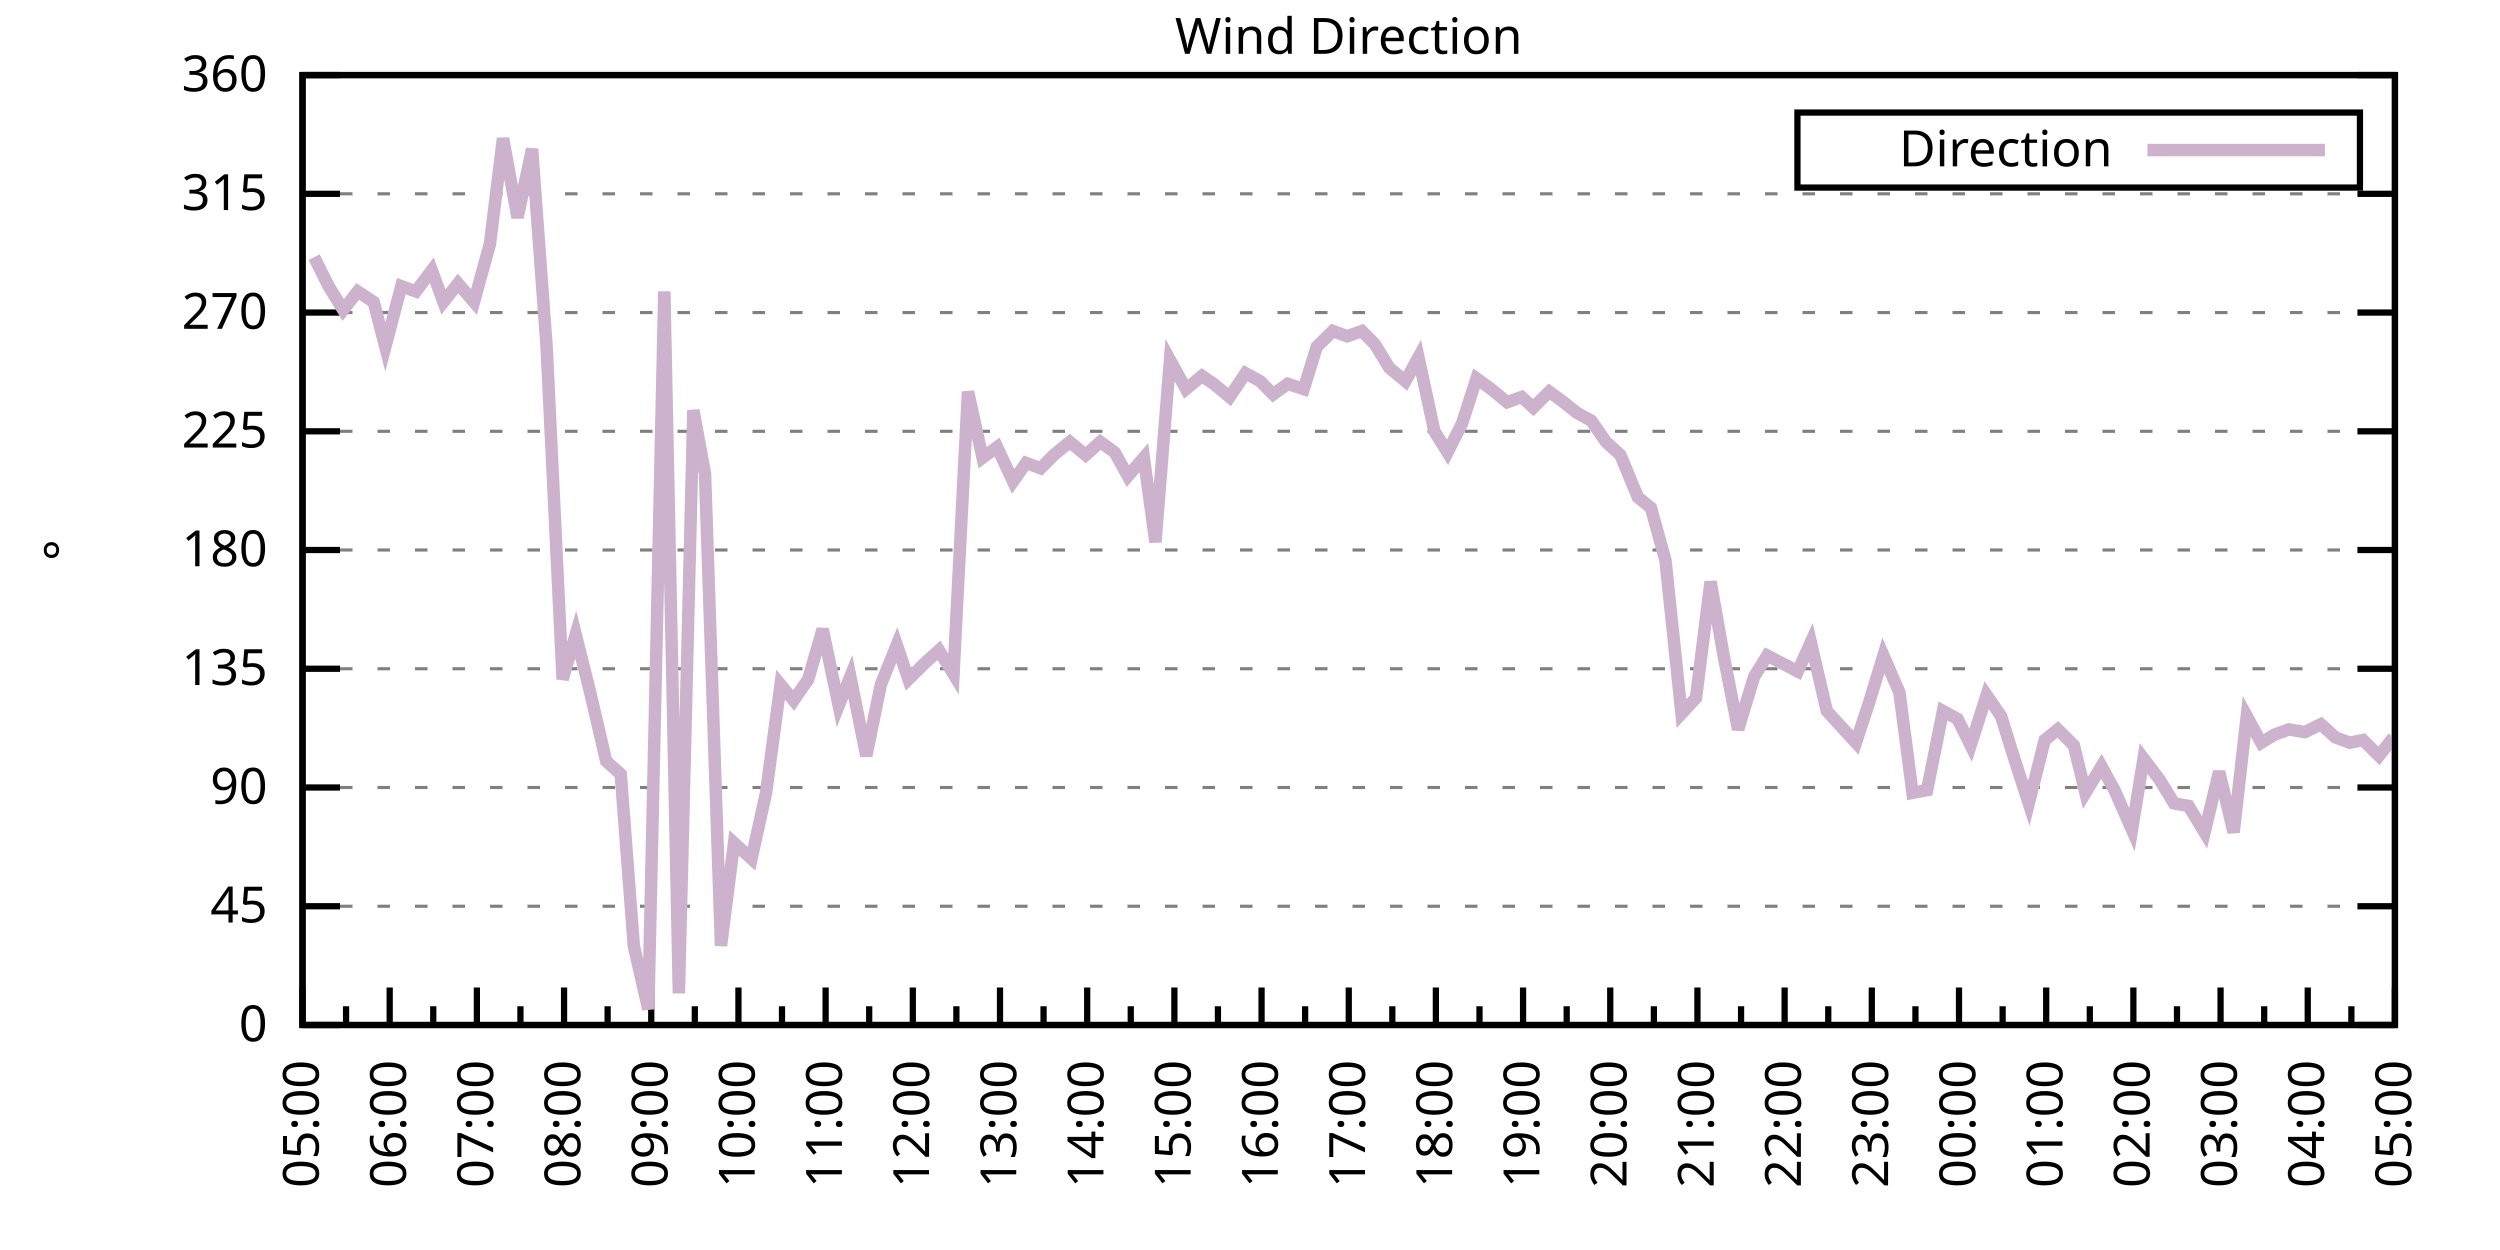
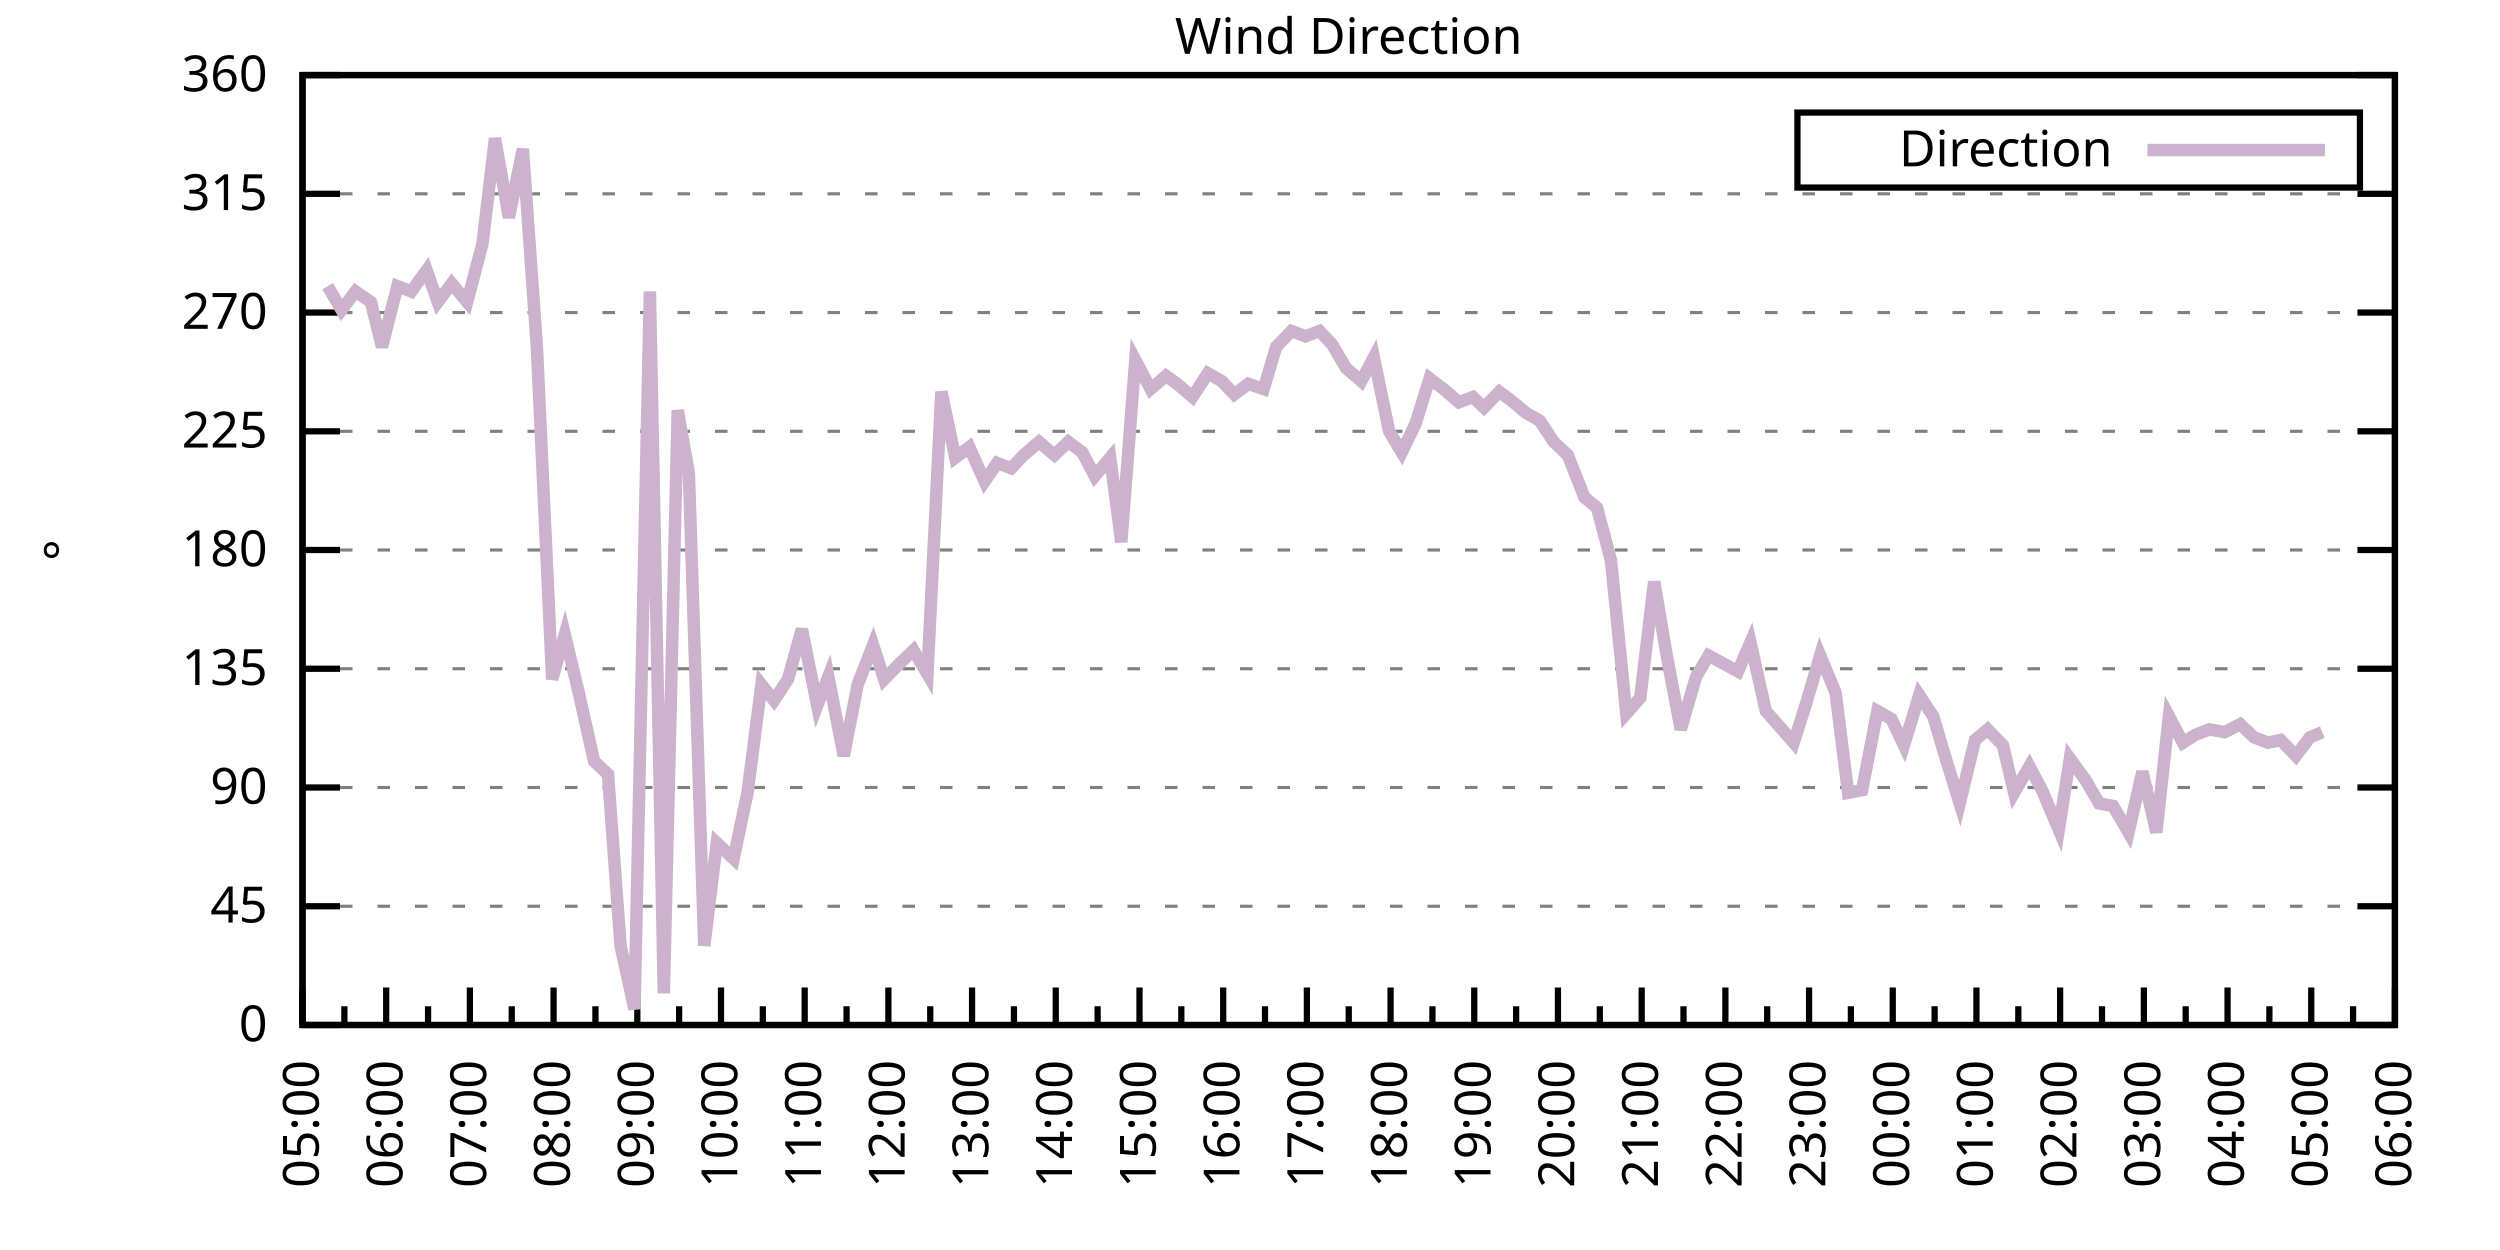
<svg xmlns="http://www.w3.org/2000/svg" xmlns:xlink="http://www.w3.org/1999/xlink" width="400" height="200" viewBox="0 0 400 200">
  <g id="gnuplot_canvas">
    <rect x="0" y="0" width="400" height="200" fill="none" />
    <defs>
      <circle id="gpDot" r="0.5" stroke-width="0.5" stroke="currentColor" />
      <path id="gpPt0" stroke-width="0.333" stroke="currentColor" d="M-1,0 h2 M0,-1 v2" />
      <path id="gpPt1" stroke-width="0.333" stroke="currentColor" d="M-1,-1 L1,1 M1,-1 L-1,1" />
      <path id="gpPt2" stroke-width="0.333" stroke="currentColor" d="M-1,0 L1,0 M0,-1 L0,1 M-1,-1 L1,1 M-1,1 L1,-1" />
      <rect id="gpPt3" stroke-width="0.333" stroke="currentColor" x="-1" y="-1" width="2" height="2" />
      <rect id="gpPt4" stroke-width="0.333" stroke="currentColor" fill="currentColor" x="-1" y="-1" width="2" height="2" />
      <circle id="gpPt5" stroke-width="0.333" stroke="currentColor" cx="0" cy="0" r="1" />
      <use xlink:href="#gpPt5" id="gpPt6" fill="currentColor" stroke="none" />
      <path id="gpPt7" stroke-width="0.333" stroke="currentColor" d="M0,-1.33 L-1.33,0.67 L1.33,0.67 z" />
      <use xlink:href="#gpPt7" id="gpPt8" fill="currentColor" stroke="none" />
      <use xlink:href="#gpPt7" id="gpPt9" stroke="currentColor" transform="rotate(180)" />
      <use xlink:href="#gpPt9" id="gpPt10" fill="currentColor" stroke="none" />
      <use xlink:href="#gpPt3" id="gpPt11" stroke="currentColor" transform="rotate(45)" />
      <use xlink:href="#gpPt11" id="gpPt12" fill="currentColor" stroke="none" />
      <path id="gpPt13" stroke-width="0.333" stroke="currentColor" d="M0,1.330 L1.265,0.411 L0.782,-1.067 L-0.782,-1.076 L-1.265,0.411 z" />
      <use xlink:href="#gpPt13" id="gpPt14" fill="currentColor" stroke="none" />
      <filter id="textbox" filterUnits="objectBoundingBox" x="0" y="0" height="1" width="1">
        <feFlood flood-color="white" flood-opacity="1" result="bgnd" />
        <feComposite in="SourceGraphic" in2="bgnd" operator="atop" />
      </filter>
      <filter id="greybox" filterUnits="objectBoundingBox" x="0" y="0" height="1" width="1">
        <feFlood flood-color="lightgrey" flood-opacity="1" result="grey" />
        <feComposite in="SourceGraphic" in2="grey" operator="atop" />
      </filter>
    </defs>
    <g fill="none" color="white" stroke="currentColor" stroke-width="1.00" stroke-linecap="butt" stroke-linejoin="miter">
</g>
    <g fill="none" color="black" stroke="currentColor" stroke-width="1.00" stroke-linecap="butt" stroke-linejoin="miter">
      <g stroke="none" shape-rendering="crispEdges">
        <polygon fill="rgb(255, 255, 255)" points="48.40,164.00 383.18,164.00 383.18,12.02 48.40,12.02 " />
      </g>
    </g>
    <g fill="none" color="black" stroke="currentColor" stroke-width="1.00" stroke-linecap="butt" stroke-linejoin="miter">
</g>
    <g fill="none" color="black" stroke="black" stroke-width="0.50" stroke-linecap="butt" stroke-linejoin="miter">
</g>
    <g fill="none" color="gray" stroke="currentColor" stroke-width="0.50" stroke-linecap="butt" stroke-linejoin="miter">
      <path stroke="gray" stroke-dasharray="2,4" class="gridline" d="M48.40,164.00 L383.19,164.00  " />
    </g>
    <g fill="none" color="gray" stroke="gray" stroke-width="1.00" stroke-linecap="butt" stroke-linejoin="miter">
</g>
    <g fill="none" color="black" stroke="currentColor" stroke-width="1.00" stroke-linecap="butt" stroke-linejoin="miter">
      <path stroke="black" d="M48.40,164.00 L54.40,164.00 M383.19,164.00 L377.19,164.00  " />
      <g transform="translate(42.80,166.60)" stroke="none" fill="black" font-family="Sans" font-size="8.00" text-anchor="end">
        <text>
          <tspan font-family="Sans"> 0</tspan>
        </text>
      </g>
    </g>
    <g fill="none" color="black" stroke="currentColor" stroke-width="1.00" stroke-linecap="butt" stroke-linejoin="miter">
</g>
    <g fill="none" color="black" stroke="black" stroke-width="0.50" stroke-linecap="butt" stroke-linejoin="miter">
</g>
    <g fill="none" color="gray" stroke="currentColor" stroke-width="0.50" stroke-linecap="butt" stroke-linejoin="miter">
      <path stroke="gray" stroke-dasharray="2,4" class="gridline" d="M48.40,145.00 L383.19,145.00  " />
    </g>
    <g fill="none" color="gray" stroke="gray" stroke-width="1.00" stroke-linecap="butt" stroke-linejoin="miter">
</g>
    <g fill="none" color="black" stroke="currentColor" stroke-width="1.00" stroke-linecap="butt" stroke-linejoin="miter">
      <path stroke="black" d="M48.40,145.00 L54.40,145.00 M383.19,145.00 L377.19,145.00  " />
      <g transform="translate(42.80,147.60)" stroke="none" fill="black" font-family="Sans" font-size="8.00" text-anchor="end">
        <text>
          <tspan font-family="Sans"> 45</tspan>
        </text>
      </g>
    </g>
    <g fill="none" color="black" stroke="currentColor" stroke-width="1.00" stroke-linecap="butt" stroke-linejoin="miter">
</g>
    <g fill="none" color="black" stroke="black" stroke-width="0.50" stroke-linecap="butt" stroke-linejoin="miter">
</g>
    <g fill="none" color="gray" stroke="currentColor" stroke-width="0.50" stroke-linecap="butt" stroke-linejoin="miter">
      <path stroke="gray" stroke-dasharray="2,4" class="gridline" d="M48.40,126.00 L383.19,126.00  " />
    </g>
    <g fill="none" color="gray" stroke="gray" stroke-width="1.00" stroke-linecap="butt" stroke-linejoin="miter">
</g>
    <g fill="none" color="black" stroke="currentColor" stroke-width="1.00" stroke-linecap="butt" stroke-linejoin="miter">
      <path stroke="black" d="M48.40,126.00 L54.40,126.00 M383.19,126.00 L377.19,126.00  " />
      <g transform="translate(42.80,128.60)" stroke="none" fill="black" font-family="Sans" font-size="8.00" text-anchor="end">
        <text>
          <tspan font-family="Sans"> 90</tspan>
        </text>
      </g>
    </g>
    <g fill="none" color="black" stroke="currentColor" stroke-width="1.00" stroke-linecap="butt" stroke-linejoin="miter">
</g>
    <g fill="none" color="black" stroke="black" stroke-width="0.50" stroke-linecap="butt" stroke-linejoin="miter">
</g>
    <g fill="none" color="gray" stroke="currentColor" stroke-width="0.50" stroke-linecap="butt" stroke-linejoin="miter">
      <path stroke="gray" stroke-dasharray="2,4" class="gridline" d="M48.40,107.00 L383.19,107.00  " />
    </g>
    <g fill="none" color="gray" stroke="gray" stroke-width="1.00" stroke-linecap="butt" stroke-linejoin="miter">
</g>
    <g fill="none" color="black" stroke="currentColor" stroke-width="1.00" stroke-linecap="butt" stroke-linejoin="miter">
      <path stroke="black" d="M48.40,107.00 L54.40,107.00 M383.19,107.00 L377.19,107.00  " />
      <g transform="translate(42.80,109.60)" stroke="none" fill="black" font-family="Sans" font-size="8.00" text-anchor="end">
        <text>
          <tspan font-family="Sans"> 135</tspan>
        </text>
      </g>
    </g>
    <g fill="none" color="black" stroke="currentColor" stroke-width="1.00" stroke-linecap="butt" stroke-linejoin="miter">
</g>
    <g fill="none" color="black" stroke="black" stroke-width="0.50" stroke-linecap="butt" stroke-linejoin="miter">
</g>
    <g fill="none" color="gray" stroke="currentColor" stroke-width="0.50" stroke-linecap="butt" stroke-linejoin="miter">
      <path stroke="gray" stroke-dasharray="2,4" class="gridline" d="M48.40,88.00 L383.19,88.00  " />
    </g>
    <g fill="none" color="gray" stroke="gray" stroke-width="1.00" stroke-linecap="butt" stroke-linejoin="miter">
</g>
    <g fill="none" color="black" stroke="currentColor" stroke-width="1.00" stroke-linecap="butt" stroke-linejoin="miter">
      <path stroke="black" d="M48.40,88.00 L54.40,88.00 M383.19,88.00 L377.19,88.00  " />
      <g transform="translate(42.80,90.60)" stroke="none" fill="black" font-family="Sans" font-size="8.00" text-anchor="end">
        <text>
          <tspan font-family="Sans"> 180</tspan>
        </text>
      </g>
    </g>
    <g fill="none" color="black" stroke="currentColor" stroke-width="1.00" stroke-linecap="butt" stroke-linejoin="miter">
</g>
    <g fill="none" color="black" stroke="black" stroke-width="0.50" stroke-linecap="butt" stroke-linejoin="miter">
</g>
    <g fill="none" color="gray" stroke="currentColor" stroke-width="0.50" stroke-linecap="butt" stroke-linejoin="miter">
      <path stroke="gray" stroke-dasharray="2,4" class="gridline" d="M48.40,69.01 L383.19,69.01  " />
    </g>
    <g fill="none" color="gray" stroke="gray" stroke-width="1.00" stroke-linecap="butt" stroke-linejoin="miter">
</g>
    <g fill="none" color="black" stroke="currentColor" stroke-width="1.00" stroke-linecap="butt" stroke-linejoin="miter">
      <path stroke="black" d="M48.40,69.01 L54.40,69.01 M383.19,69.01 L377.19,69.01  " />
      <g transform="translate(42.80,71.61)" stroke="none" fill="black" font-family="Sans" font-size="8.00" text-anchor="end">
        <text>
          <tspan font-family="Sans"> 225</tspan>
        </text>
      </g>
    </g>
    <g fill="none" color="black" stroke="currentColor" stroke-width="1.00" stroke-linecap="butt" stroke-linejoin="miter">
</g>
    <g fill="none" color="black" stroke="black" stroke-width="0.50" stroke-linecap="butt" stroke-linejoin="miter">
</g>
    <g fill="none" color="gray" stroke="currentColor" stroke-width="0.50" stroke-linecap="butt" stroke-linejoin="miter">
      <path stroke="gray" stroke-dasharray="2,4" class="gridline" d="M48.40,50.01 L383.19,50.01  " />
    </g>
    <g fill="none" color="gray" stroke="gray" stroke-width="1.00" stroke-linecap="butt" stroke-linejoin="miter">
</g>
    <g fill="none" color="black" stroke="currentColor" stroke-width="1.00" stroke-linecap="butt" stroke-linejoin="miter">
      <path stroke="black" d="M48.40,50.01 L54.40,50.01 M383.19,50.01 L377.19,50.01  " />
      <g transform="translate(42.80,52.61)" stroke="none" fill="black" font-family="Sans" font-size="8.00" text-anchor="end">
        <text>
          <tspan font-family="Sans"> 270</tspan>
        </text>
      </g>
    </g>
    <g fill="none" color="black" stroke="currentColor" stroke-width="1.00" stroke-linecap="butt" stroke-linejoin="miter">
</g>
    <g fill="none" color="black" stroke="black" stroke-width="0.50" stroke-linecap="butt" stroke-linejoin="miter">
</g>
    <g fill="none" color="gray" stroke="currentColor" stroke-width="0.50" stroke-linecap="butt" stroke-linejoin="miter">
      <path stroke="gray" stroke-dasharray="2,4" class="gridline" d="M48.40,31.01 L383.19,31.01  " />
    </g>
    <g fill="none" color="gray" stroke="gray" stroke-width="1.00" stroke-linecap="butt" stroke-linejoin="miter">
</g>
    <g fill="none" color="black" stroke="currentColor" stroke-width="1.00" stroke-linecap="butt" stroke-linejoin="miter">
      <path stroke="black" d="M48.40,31.01 L54.40,31.01 M383.19,31.01 L377.19,31.01  " />
      <g transform="translate(42.80,33.61)" stroke="none" fill="black" font-family="Sans" font-size="8.00" text-anchor="end">
        <text>
          <tspan font-family="Sans"> 315</tspan>
        </text>
      </g>
    </g>
    <g fill="none" color="black" stroke="currentColor" stroke-width="1.00" stroke-linecap="butt" stroke-linejoin="miter">
</g>
    <g fill="none" color="black" stroke="black" stroke-width="0.50" stroke-linecap="butt" stroke-linejoin="miter">
</g>
    <g fill="none" color="gray" stroke="currentColor" stroke-width="0.50" stroke-linecap="butt" stroke-linejoin="miter">
      <path stroke="gray" stroke-dasharray="2,4" class="gridline" d="M48.40,12.01 L383.19,12.01  " />
    </g>
    <g fill="none" color="gray" stroke="gray" stroke-width="1.00" stroke-linecap="butt" stroke-linejoin="miter">
</g>
    <g fill="none" color="black" stroke="currentColor" stroke-width="1.00" stroke-linecap="butt" stroke-linejoin="miter">
      <path stroke="black" d="M48.40,12.01 L54.40,12.01 M383.19,12.01 L377.19,12.01  " />
      <g transform="translate(42.80,14.61)" stroke="none" fill="black" font-family="Sans" font-size="8.00" text-anchor="end">
        <text>
          <tspan font-family="Sans"> 360</tspan>
        </text>
      </g>
    </g>
    <g fill="none" color="black" stroke="currentColor" stroke-width="1.00" stroke-linecap="butt" stroke-linejoin="miter">
      <path stroke="black" d="M48.40,164.00 L48.40,158.00  " />
      <g transform="translate(51.00,169.60) rotate(270)" stroke="none" fill="black" font-family="Sans" font-size="8.00" text-anchor="end">
        <text>
          <tspan font-family="Sans">05:00</tspan>
        </text>
      </g>
    </g>
    <g fill="none" color="black" stroke="currentColor" stroke-width="1.00" stroke-linecap="butt" stroke-linejoin="miter">
-       <path stroke="black" d="M55.37,164.00 L55.37,161.00 M62.35,164.00 L62.35,158.00  " />
-       <g transform="translate(64.95,169.60) rotate(270)" stroke="none" fill="black" font-family="Sans" font-size="8.00" text-anchor="end">
+       <path stroke="black" d="M55.10,164.00 L55.10,161.00 M61.79,164.00 L61.79,158.00  " />
+       <g transform="translate(64.39,169.60) rotate(270)" stroke="none" fill="black" font-family="Sans" font-size="8.00" text-anchor="end">
        <text>
          <tspan font-family="Sans">06:00</tspan>
        </text>
      </g>
    </g>
    <g fill="none" color="black" stroke="currentColor" stroke-width="1.00" stroke-linecap="butt" stroke-linejoin="miter">
-       <path stroke="black" d="M69.32,164.00 L69.32,161.00 M76.30,164.00 L76.30,158.00  " />
-       <g transform="translate(78.90,169.60) rotate(270)" stroke="none" fill="black" font-family="Sans" font-size="8.00" text-anchor="end">
+       <path stroke="black" d="M68.49,164.00 L68.49,161.00 M75.18,164.00 L75.18,158.00  " />
+       <g transform="translate(77.78,169.60) rotate(270)" stroke="none" fill="black" font-family="Sans" font-size="8.00" text-anchor="end">
        <text>
          <tspan font-family="Sans">07:00</tspan>
        </text>
      </g>
    </g>
    <g fill="none" color="black" stroke="currentColor" stroke-width="1.00" stroke-linecap="butt" stroke-linejoin="miter">
-       <path stroke="black" d="M83.27,164.00 L83.27,161.00 M90.25,164.00 L90.25,158.00  " />
-       <g transform="translate(92.85,169.60) rotate(270)" stroke="none" fill="black" font-family="Sans" font-size="8.00" text-anchor="end">
+       <path stroke="black" d="M81.88,164.00 L81.88,161.00 M88.57,164.00 L88.57,158.00  " />
+       <g transform="translate(91.17,169.60) rotate(270)" stroke="none" fill="black" font-family="Sans" font-size="8.00" text-anchor="end">
        <text>
          <tspan font-family="Sans">08:00</tspan>
        </text>
      </g>
    </g>
    <g fill="none" color="black" stroke="currentColor" stroke-width="1.00" stroke-linecap="butt" stroke-linejoin="miter">
-       <path stroke="black" d="M97.22,164.00 L97.22,161.00 M104.20,164.00 L104.20,158.00  " />
-       <g transform="translate(106.80,169.60) rotate(270)" stroke="none" fill="black" font-family="Sans" font-size="8.00" text-anchor="end">
+       <path stroke="black" d="M95.27,164.00 L95.27,161.00 M101.97,164.00 L101.97,158.00  " />
+       <g transform="translate(104.57,169.60) rotate(270)" stroke="none" fill="black" font-family="Sans" font-size="8.00" text-anchor="end">
        <text>
          <tspan font-family="Sans">09:00</tspan>
        </text>
      </g>
    </g>
    <g fill="none" color="black" stroke="currentColor" stroke-width="1.00" stroke-linecap="butt" stroke-linejoin="miter">
-       <path stroke="black" d="M111.17,164.00 L111.17,161.00 M118.15,164.00 L118.15,158.00  " />
-       <g transform="translate(120.75,169.60) rotate(270)" stroke="none" fill="black" font-family="Sans" font-size="8.00" text-anchor="end">
+       <path stroke="black" d="M108.66,164.00 L108.66,161.00 M115.36,164.00 L115.36,158.00  " />
+       <g transform="translate(117.96,169.60) rotate(270)" stroke="none" fill="black" font-family="Sans" font-size="8.00" text-anchor="end">
        <text>
          <tspan font-family="Sans">10:00</tspan>
        </text>
      </g>
    </g>
    <g fill="none" color="black" stroke="currentColor" stroke-width="1.00" stroke-linecap="butt" stroke-linejoin="miter">
-       <path stroke="black" d="M125.12,164.00 L125.12,161.00 M132.10,164.00 L132.10,158.00  " />
-       <g transform="translate(134.70,169.60) rotate(270)" stroke="none" fill="black" font-family="Sans" font-size="8.00" text-anchor="end">
+       <path stroke="black" d="M122.05,164.00 L122.05,161.00 M128.75,164.00 L128.75,158.00  " />
+       <g transform="translate(131.35,169.60) rotate(270)" stroke="none" fill="black" font-family="Sans" font-size="8.00" text-anchor="end">
        <text>
          <tspan font-family="Sans">11:00</tspan>
        </text>
      </g>
    </g>
    <g fill="none" color="black" stroke="currentColor" stroke-width="1.00" stroke-linecap="butt" stroke-linejoin="miter">
-       <path stroke="black" d="M139.07,164.00 L139.07,161.00 M146.05,164.00 L146.05,158.00  " />
-       <g transform="translate(148.65,169.60) rotate(270)" stroke="none" fill="black" font-family="Sans" font-size="8.00" text-anchor="end">
+       <path stroke="black" d="M135.45,164.00 L135.45,161.00 M142.14,164.00 L142.14,158.00  " />
+       <g transform="translate(144.74,169.60) rotate(270)" stroke="none" fill="black" font-family="Sans" font-size="8.00" text-anchor="end">
        <text>
          <tspan font-family="Sans">12:00</tspan>
        </text>
      </g>
    </g>
    <g fill="none" color="black" stroke="currentColor" stroke-width="1.00" stroke-linecap="butt" stroke-linejoin="miter">
-       <path stroke="black" d="M153.02,164.00 L153.02,161.00 M160.00,164.00 L160.00,158.00  " />
-       <g transform="translate(162.60,169.60) rotate(270)" stroke="none" fill="black" font-family="Sans" font-size="8.00" text-anchor="end">
+       <path stroke="black" d="M148.84,164.00 L148.84,161.00 M155.53,164.00 L155.53,158.00  " />
+       <g transform="translate(158.13,169.60) rotate(270)" stroke="none" fill="black" font-family="Sans" font-size="8.00" text-anchor="end">
        <text>
          <tspan font-family="Sans">13:00</tspan>
        </text>
      </g>
    </g>
    <g fill="none" color="black" stroke="currentColor" stroke-width="1.00" stroke-linecap="butt" stroke-linejoin="miter">
-       <path stroke="black" d="M166.97,164.00 L166.97,161.00 M173.95,164.00 L173.95,158.00  " />
-       <g transform="translate(176.55,169.60) rotate(270)" stroke="none" fill="black" font-family="Sans" font-size="8.00" text-anchor="end">
+       <path stroke="black" d="M162.23,164.00 L162.23,161.00 M168.92,164.00 L168.92,158.00  " />
+       <g transform="translate(171.52,169.60) rotate(270)" stroke="none" fill="black" font-family="Sans" font-size="8.00" text-anchor="end">
        <text>
          <tspan font-family="Sans">14:00</tspan>
        </text>
      </g>
    </g>
    <g fill="none" color="black" stroke="currentColor" stroke-width="1.00" stroke-linecap="butt" stroke-linejoin="miter">
-       <path stroke="black" d="M180.92,164.00 L180.92,161.00 M187.90,164.00 L187.90,158.00  " />
-       <g transform="translate(190.50,169.60) rotate(270)" stroke="none" fill="black" font-family="Sans" font-size="8.00" text-anchor="end">
+       <path stroke="black" d="M175.62,164.00 L175.62,161.00 M182.32,164.00 L182.32,158.00  " />
+       <g transform="translate(184.92,169.60) rotate(270)" stroke="none" fill="black" font-family="Sans" font-size="8.00" text-anchor="end">
        <text>
          <tspan font-family="Sans">15:00</tspan>
        </text>
      </g>
    </g>
    <g fill="none" color="black" stroke="currentColor" stroke-width="1.00" stroke-linecap="butt" stroke-linejoin="miter">
-       <path stroke="black" d="M194.87,164.00 L194.87,161.00 M201.85,164.00 L201.85,158.00  " />
-       <g transform="translate(204.45,169.60) rotate(270)" stroke="none" fill="black" font-family="Sans" font-size="8.00" text-anchor="end">
+       <path stroke="black" d="M189.01,164.00 L189.01,161.00 M195.71,164.00 L195.71,158.00  " />
+       <g transform="translate(198.31,169.60) rotate(270)" stroke="none" fill="black" font-family="Sans" font-size="8.00" text-anchor="end">
        <text>
          <tspan font-family="Sans">16:00</tspan>
        </text>
      </g>
    </g>
    <g fill="none" color="black" stroke="currentColor" stroke-width="1.00" stroke-linecap="butt" stroke-linejoin="miter">
-       <path stroke="black" d="M208.82,164.00 L208.82,161.00 M215.80,164.00 L215.80,158.00  " />
-       <g transform="translate(218.40,169.60) rotate(270)" stroke="none" fill="black" font-family="Sans" font-size="8.00" text-anchor="end">
+       <path stroke="black" d="M202.40,164.00 L202.40,161.00 M209.10,164.00 L209.10,158.00  " />
+       <g transform="translate(211.70,169.60) rotate(270)" stroke="none" fill="black" font-family="Sans" font-size="8.00" text-anchor="end">
        <text>
          <tspan font-family="Sans">17:00</tspan>
        </text>
      </g>
    </g>
    <g fill="none" color="black" stroke="currentColor" stroke-width="1.00" stroke-linecap="butt" stroke-linejoin="miter">
-       <path stroke="black" d="M222.77,164.00 L222.77,161.00 M229.74,164.00 L229.74,158.00  " />
-       <g transform="translate(232.34,169.60) rotate(270)" stroke="none" fill="black" font-family="Sans" font-size="8.00" text-anchor="end">
+       <path stroke="black" d="M215.80,164.00 L215.80,161.00 M222.49,164.00 L222.49,158.00  " />
+       <g transform="translate(225.09,169.60) rotate(270)" stroke="none" fill="black" font-family="Sans" font-size="8.00" text-anchor="end">
        <text>
          <tspan font-family="Sans">18:00</tspan>
        </text>
      </g>
    </g>
    <g fill="none" color="black" stroke="currentColor" stroke-width="1.00" stroke-linecap="butt" stroke-linejoin="miter">
-       <path stroke="black" d="M236.72,164.00 L236.72,161.00 M243.69,164.00 L243.69,158.00  " />
-       <g transform="translate(246.29,169.60) rotate(270)" stroke="none" fill="black" font-family="Sans" font-size="8.00" text-anchor="end">
+       <path stroke="black" d="M229.19,164.00 L229.19,161.00 M235.88,164.00 L235.88,158.00  " />
+       <g transform="translate(238.48,169.60) rotate(270)" stroke="none" fill="black" font-family="Sans" font-size="8.00" text-anchor="end">
        <text>
          <tspan font-family="Sans">19:00</tspan>
        </text>
      </g>
    </g>
    <g fill="none" color="black" stroke="currentColor" stroke-width="1.00" stroke-linecap="butt" stroke-linejoin="miter">
-       <path stroke="black" d="M250.67,164.00 L250.67,161.00 M257.64,164.00 L257.64,158.00  " />
-       <g transform="translate(260.24,169.60) rotate(270)" stroke="none" fill="black" font-family="Sans" font-size="8.00" text-anchor="end">
+       <path stroke="black" d="M242.58,164.00 L242.58,161.00 M249.27,164.00 L249.27,158.00  " />
+       <g transform="translate(251.87,169.60) rotate(270)" stroke="none" fill="black" font-family="Sans" font-size="8.00" text-anchor="end">
        <text>
          <tspan font-family="Sans">20:00</tspan>
        </text>
      </g>
    </g>
    <g fill="none" color="black" stroke="currentColor" stroke-width="1.00" stroke-linecap="butt" stroke-linejoin="miter">
-       <path stroke="black" d="M264.62,164.00 L264.62,161.00 M271.59,164.00 L271.59,158.00  " />
-       <g transform="translate(274.19,169.60) rotate(270)" stroke="none" fill="black" font-family="Sans" font-size="8.00" text-anchor="end">
+       <path stroke="black" d="M255.97,164.00 L255.97,161.00 M262.67,164.00 L262.67,158.00  " />
+       <g transform="translate(265.27,169.60) rotate(270)" stroke="none" fill="black" font-family="Sans" font-size="8.00" text-anchor="end">
        <text>
          <tspan font-family="Sans">21:00</tspan>
        </text>
      </g>
    </g>
    <g fill="none" color="black" stroke="currentColor" stroke-width="1.00" stroke-linecap="butt" stroke-linejoin="miter">
-       <path stroke="black" d="M278.57,164.00 L278.57,161.00 M285.54,164.00 L285.54,158.00  " />
-       <g transform="translate(288.14,169.60) rotate(270)" stroke="none" fill="black" font-family="Sans" font-size="8.00" text-anchor="end">
+       <path stroke="black" d="M269.36,164.00 L269.36,161.00 M276.06,164.00 L276.06,158.00  " />
+       <g transform="translate(278.66,169.60) rotate(270)" stroke="none" fill="black" font-family="Sans" font-size="8.00" text-anchor="end">
        <text>
          <tspan font-family="Sans">22:00</tspan>
        </text>
      </g>
    </g>
    <g fill="none" color="black" stroke="currentColor" stroke-width="1.00" stroke-linecap="butt" stroke-linejoin="miter">
-       <path stroke="black" d="M292.52,164.00 L292.52,161.00 M299.49,164.00 L299.49,158.00  " />
-       <g transform="translate(302.09,169.60) rotate(270)" stroke="none" fill="black" font-family="Sans" font-size="8.00" text-anchor="end">
+       <path stroke="black" d="M282.75,164.00 L282.75,161.00 M289.45,164.00 L289.45,158.00  " />
+       <g transform="translate(292.05,169.60) rotate(270)" stroke="none" fill="black" font-family="Sans" font-size="8.00" text-anchor="end">
        <text>
          <tspan font-family="Sans">23:00</tspan>
        </text>
      </g>
    </g>
    <g fill="none" color="black" stroke="currentColor" stroke-width="1.00" stroke-linecap="butt" stroke-linejoin="miter">
-       <path stroke="black" d="M306.47,164.00 L306.47,161.00 M313.44,164.00 L313.44,158.00  " />
-       <g transform="translate(316.04,169.60) rotate(270)" stroke="none" fill="black" font-family="Sans" font-size="8.00" text-anchor="end">
+       <path stroke="black" d="M296.14,164.00 L296.14,161.00 M302.84,164.00 L302.84,158.00  " />
+       <g transform="translate(305.44,169.60) rotate(270)" stroke="none" fill="black" font-family="Sans" font-size="8.00" text-anchor="end">
        <text>
          <tspan font-family="Sans">00:00</tspan>
        </text>
      </g>
    </g>
    <g fill="none" color="black" stroke="currentColor" stroke-width="1.00" stroke-linecap="butt" stroke-linejoin="miter">
-       <path stroke="black" d="M320.42,164.00 L320.42,161.00 M327.39,164.00 L327.39,158.00  " />
-       <g transform="translate(329.99,169.60) rotate(270)" stroke="none" fill="black" font-family="Sans" font-size="8.00" text-anchor="end">
+       <path stroke="black" d="M309.54,164.00 L309.54,161.00 M316.23,164.00 L316.23,158.00  " />
+       <g transform="translate(318.83,169.60) rotate(270)" stroke="none" fill="black" font-family="Sans" font-size="8.00" text-anchor="end">
        <text>
          <tspan font-family="Sans">01:00</tspan>
        </text>
      </g>
    </g>
    <g fill="none" color="black" stroke="currentColor" stroke-width="1.00" stroke-linecap="butt" stroke-linejoin="miter">
-       <path stroke="black" d="M334.37,164.00 L334.37,161.00 M341.34,164.00 L341.34,158.00  " />
-       <g transform="translate(343.94,169.60) rotate(270)" stroke="none" fill="black" font-family="Sans" font-size="8.00" text-anchor="end">
+       <path stroke="black" d="M322.93,164.00 L322.93,161.00 M329.62,164.00 L329.62,158.00  " />
+       <g transform="translate(332.22,169.60) rotate(270)" stroke="none" fill="black" font-family="Sans" font-size="8.00" text-anchor="end">
        <text>
          <tspan font-family="Sans">02:00</tspan>
        </text>
      </g>
    </g>
    <g fill="none" color="black" stroke="currentColor" stroke-width="1.00" stroke-linecap="butt" stroke-linejoin="miter">
-       <path stroke="black" d="M348.32,164.00 L348.32,161.00 M355.29,164.00 L355.29,158.00  " />
-       <g transform="translate(357.89,169.60) rotate(270)" stroke="none" fill="black" font-family="Sans" font-size="8.00" text-anchor="end">
+       <path stroke="black" d="M336.32,164.00 L336.32,161.00 M343.02,164.00 L343.02,158.00  " />
+       <g transform="translate(345.62,169.60) rotate(270)" stroke="none" fill="black" font-family="Sans" font-size="8.00" text-anchor="end">
        <text>
          <tspan font-family="Sans">03:00</tspan>
        </text>
      </g>
    </g>
    <g fill="none" color="black" stroke="currentColor" stroke-width="1.00" stroke-linecap="butt" stroke-linejoin="miter">
-       <path stroke="black" d="M362.27,164.00 L362.27,161.00 M369.24,164.00 L369.24,158.00  " />
-       <g transform="translate(371.84,169.60) rotate(270)" stroke="none" fill="black" font-family="Sans" font-size="8.00" text-anchor="end">
+       <path stroke="black" d="M349.71,164.00 L349.71,161.00 M356.41,164.00 L356.41,158.00  " />
+       <g transform="translate(359.01,169.60) rotate(270)" stroke="none" fill="black" font-family="Sans" font-size="8.00" text-anchor="end">
        <text>
          <tspan font-family="Sans">04:00</tspan>
        </text>
      </g>
    </g>
    <g fill="none" color="black" stroke="currentColor" stroke-width="1.00" stroke-linecap="butt" stroke-linejoin="miter">
-       <path stroke="black" d="M376.22,164.00 L376.22,161.00 M383.19,164.00 L383.19,158.00  " />
+       <path stroke="black" d="M363.10,164.00 L363.10,161.00 M369.80,164.00 L369.80,158.00  " />
+       <g transform="translate(372.40,169.60) rotate(270)" stroke="none" fill="black" font-family="Sans" font-size="8.00" text-anchor="end">
+         <text>
+           <tspan font-family="Sans">05:00</tspan>
+         </text>
+       </g>
+     </g>
+     <g fill="none" color="black" stroke="currentColor" stroke-width="1.00" stroke-linecap="butt" stroke-linejoin="miter">
+       <path stroke="black" d="M376.49,164.00 L376.49,161.00 M383.19,164.00 L383.19,158.00  " />
      <g transform="translate(385.79,169.60) rotate(270)" stroke="none" fill="black" font-family="Sans" font-size="8.00" text-anchor="end">
        <text>
-           <tspan font-family="Sans">05:00</tspan>
+           <tspan font-family="Sans">06:00</tspan>
        </text>
      </g>
    </g>
    <g fill="none" color="black" stroke="currentColor" stroke-width="1.00" stroke-linecap="butt" stroke-linejoin="miter">
</g>
    <g fill="none" color="black" stroke="currentColor" stroke-width="1.00" stroke-linecap="butt" stroke-linejoin="miter">
      <path stroke="black" d="M48.40,12.01 L48.40,164.00 L383.19,164.00 L383.19,12.01 L48.40,12.01 Z  " />
    </g>
    <g fill="none" color="black" stroke="currentColor" stroke-width="1.00" stroke-linecap="butt" stroke-linejoin="miter">
      <g transform="translate(12.80,88.01) rotate(270)" stroke="none" fill="black" font-family="Sans" font-size="8.00" text-anchor="middle">
        <text>
          <tspan font-family="Sans">°</tspan>
        </text>
      </g>
    </g>
    <g fill="none" color="black" stroke="currentColor" stroke-width="1.00" stroke-linecap="butt" stroke-linejoin="miter">
</g>
    <g fill="none" color="black" stroke="currentColor" stroke-width="1.00" stroke-linecap="butt" stroke-linejoin="miter">
      <path stroke="black" d="M287.59,30.01 L287.59,18.01 L377.59,18.01 L377.59,30.01 L287.59,30.01 Z  " />
    </g>
    <g id="Wind_direction_plot_1">
      <g fill="none" color="white" stroke="black" stroke-width="2.00" stroke-linecap="butt" stroke-linejoin="miter">
</g>
      <g fill="none" color="black" stroke="currentColor" stroke-width="2.00" stroke-linecap="butt" stroke-linejoin="miter">
        <g transform="translate(337.99,26.61)" stroke="none" fill="black" font-family="Sans" font-size="8.00" text-anchor="end">
          <text>
            <tspan font-family="Sans">Direction</tspan>
          </text>
        </g>
      </g>
      <g fill="none" color="black" stroke="currentColor" stroke-width="2.00" stroke-linecap="butt" stroke-linejoin="miter">
-         <path stroke="rgb(204, 178, 204)" d="M343.59,24.01 L371.99,24.01 M50.26,41.14 L52.58,45.79 L54.91,49.59 L57.23,46.63 L59.79,48.32 L61.65,55.50   L64.21,45.79 L66.53,46.63 L69.09,43.25 L70.95,48.32 L73.28,45.36 L75.83,48.32 L78.39,39.03 L80.48,22.14   L82.81,34.81 L85.13,23.83 L87.46,55.50 L90.02,108.69 L92.11,101.52 L94.43,110.80 L96.99,121.78 L99.32,123.89   L101.41,151.33 L103.73,161.47 L106.29,46.63 L108.62,158.93 L110.94,65.63 L112.80,75.76 L115.36,151.33 L117.45,134.87   L120.24,137.40 L122.57,126.85 L124.89,109.54 L126.98,112.07 L129.31,108.69 L131.63,100.67 L134.19,112.91 L136.05,108.27   L138.61,120.94 L140.93,109.54 L143.49,103.20 L145.35,108.69 L147.91,106.16 L150.23,104.05 L152.56,107.85 L154.88,62.67   L157.21,73.23 L159.53,71.54 L162.09,77.03 L164.18,74.07 L166.51,74.92 L168.60,72.81 L171.16,70.70 L173.71,72.81   L176.04,70.70 L178.36,72.38 L180.46,76.18 L183.01,73.23 L184.87,86.74 L187.20,57.61 L189.76,62.25 L192.31,60.14   L194.17,61.41 L196.73,63.52 L199.29,59.72 L201.61,60.98 L203.71,63.10 L206.03,61.41 L208.59,62.25 L210.68,55.50   L213.24,52.96 L215.56,53.81 L217.89,52.96 L219.98,55.07 L222.30,58.87 L224.86,60.98 L226.95,57.18 L229.51,69.01   L231.60,72.38 L233.93,67.74 L236.25,60.56 L238.58,62.25 L241.14,64.36 L243.46,63.52 L245.32,65.21 L247.88,62.67   L250.20,64.36 L252.30,66.05 L254.62,67.32 L256.95,70.70 L259.27,72.81 L262.06,79.56 L264.15,81.25 L266.48,89.69   L269.04,114.18 L271.36,111.65 L273.69,93.07 L275.78,104.89 L278.10,116.71 L280.66,108.27 L282.75,104.89 L287.64,107.43   L289.73,102.78 L292.29,113.76 L294.61,116.29 L296.94,118.83 L299.03,112.49 L301.35,104.89 L303.91,110.80 L306.00,126.85   L308.33,126.42 L310.88,113.76 L313.21,115.03 L315.30,119.25 L317.86,111.23 L320.18,114.60 L322.28,121.36 L324.60,128.54   L327.16,118.40 L329.25,116.71 L331.81,119.25 L333.67,126.85 L336.23,122.62 L338.32,126.42 L341.11,132.76 L342.97,121.36   L345.53,124.74 L347.85,128.54 L350.18,128.96 L352.73,133.18 L355.06,123.47 L357.38,133.18 L359.48,114.60 L361.80,118.83   L363.89,117.56 L366.22,116.71 L368.78,117.14 L371.33,115.87 L373.66,117.98 L375.98,118.83 L378.08,118.40 L380.63,120.94   L382.96,117.98  " />
+         <path stroke="rgb(204, 178, 204)" d="M343.59,24.01 L371.99,24.01 M52.42,45.79 L54.65,49.59 L56.88,46.63 L59.34,48.32 L61.12,55.50 L63.58,45.79   L65.81,46.63 L68.26,43.25 L70.05,48.32 L72.28,45.36 L74.74,48.32 L77.19,39.03 L79.20,22.14 L81.43,34.81   L83.66,23.83 L85.90,55.50 L88.35,108.69 L90.36,101.52 L92.59,110.80 L95.05,121.78 L97.28,123.89 L99.29,151.33   L101.52,161.47 L103.98,46.63 L106.21,158.93 L108.44,65.63 L110.22,75.76 L112.68,151.33 L114.69,134.87 L117.37,137.40   L119.60,126.85 L121.83,109.54 L123.84,112.07 L126.07,108.69 L128.30,100.67 L130.76,112.91 L132.54,108.27 L135.00,120.94   L137.23,109.54 L139.69,103.20 L141.47,108.69 L143.93,106.16 L146.16,104.05 L148.39,107.85 L150.62,62.67 L152.85,73.23   L155.09,71.54 L157.54,77.03 L159.55,74.07 L161.78,74.92 L163.79,72.81 L166.25,70.70 L168.70,72.81 L170.93,70.70   L173.17,72.38 L175.17,76.18 L177.63,73.23 L179.41,86.74 L181.65,57.61 L184.10,62.25 L186.56,60.14 L188.34,61.41   L190.80,63.52 L193.25,59.72 L195.48,60.98 L197.49,63.10 L199.73,61.41 L202.18,62.25 L204.19,55.50 L206.64,52.96   L208.88,53.81 L211.11,52.96 L213.12,55.07 L215.35,58.87 L217.80,60.98 L219.81,57.18 L222.27,69.01 L224.28,72.38   L226.51,67.74 L228.74,60.56 L230.97,62.25 L233.43,64.36 L235.66,63.52 L237.44,65.21 L239.90,62.67 L242.13,64.36   L244.14,66.05 L246.37,67.32 L248.60,70.70 L250.84,72.81 L253.51,79.56 L255.52,81.25 L257.76,89.69 L260.21,114.18   L262.44,111.65 L264.67,93.07 L266.68,104.89 L268.92,116.71 L271.37,108.27 L273.38,104.89 L278.07,107.43 L280.07,102.78   L282.53,113.76 L284.76,116.29 L286.99,118.83 L289.00,112.49 L291.23,104.89 L293.69,110.80 L295.70,126.85 L297.93,126.42   L300.39,113.76 L302.62,115.03 L304.63,119.25 L307.08,111.23 L309.31,114.60 L311.32,121.36 L313.55,128.54 L316.01,118.40   L318.02,116.71 L320.47,119.25 L322.26,126.85 L324.71,122.62 L326.72,126.42 L329.40,132.76 L331.19,121.36 L333.64,124.74   L335.87,128.54 L338.10,128.96 L340.56,133.18 L342.79,123.47 L345.02,133.18 L347.03,114.60 L349.26,118.83 L351.27,117.56   L353.51,116.71 L355.96,117.14 L358.42,115.87 L360.65,117.98 L362.88,118.83 L364.89,118.40 L367.34,120.94 L369.58,117.98   L371.58,117.14  " />
      </g>
    </g>
    <g fill="none" color="black" stroke="currentColor" stroke-width="2.00" stroke-linecap="butt" stroke-linejoin="miter">
</g>
    <g fill="none" color="black" stroke="black" stroke-width="1.00" stroke-linecap="butt" stroke-linejoin="miter">
</g>
    <g fill="none" color="black" stroke="currentColor" stroke-width="1.00" stroke-linecap="butt" stroke-linejoin="miter">
      <path stroke="black" d="M48.40,12.01 L48.40,164.00 L383.19,164.00 L383.19,12.01 L48.40,12.01 Z  " />
    </g>
    <g fill="none" color="black" stroke="currentColor" stroke-width="1.00" stroke-linecap="butt" stroke-linejoin="miter">
      <g transform="translate(215.79,8.61)" stroke="none" fill="black" font-family="Sans" font-size="8.00" text-anchor="middle">
        <text>
          <tspan font-family="Sans">Wind Direction</tspan>
        </text>
      </g>
    </g>
    <g fill="none" color="black" stroke="currentColor" stroke-width="1.00" stroke-linecap="butt" stroke-linejoin="miter">
</g>
  </g>
</svg>
